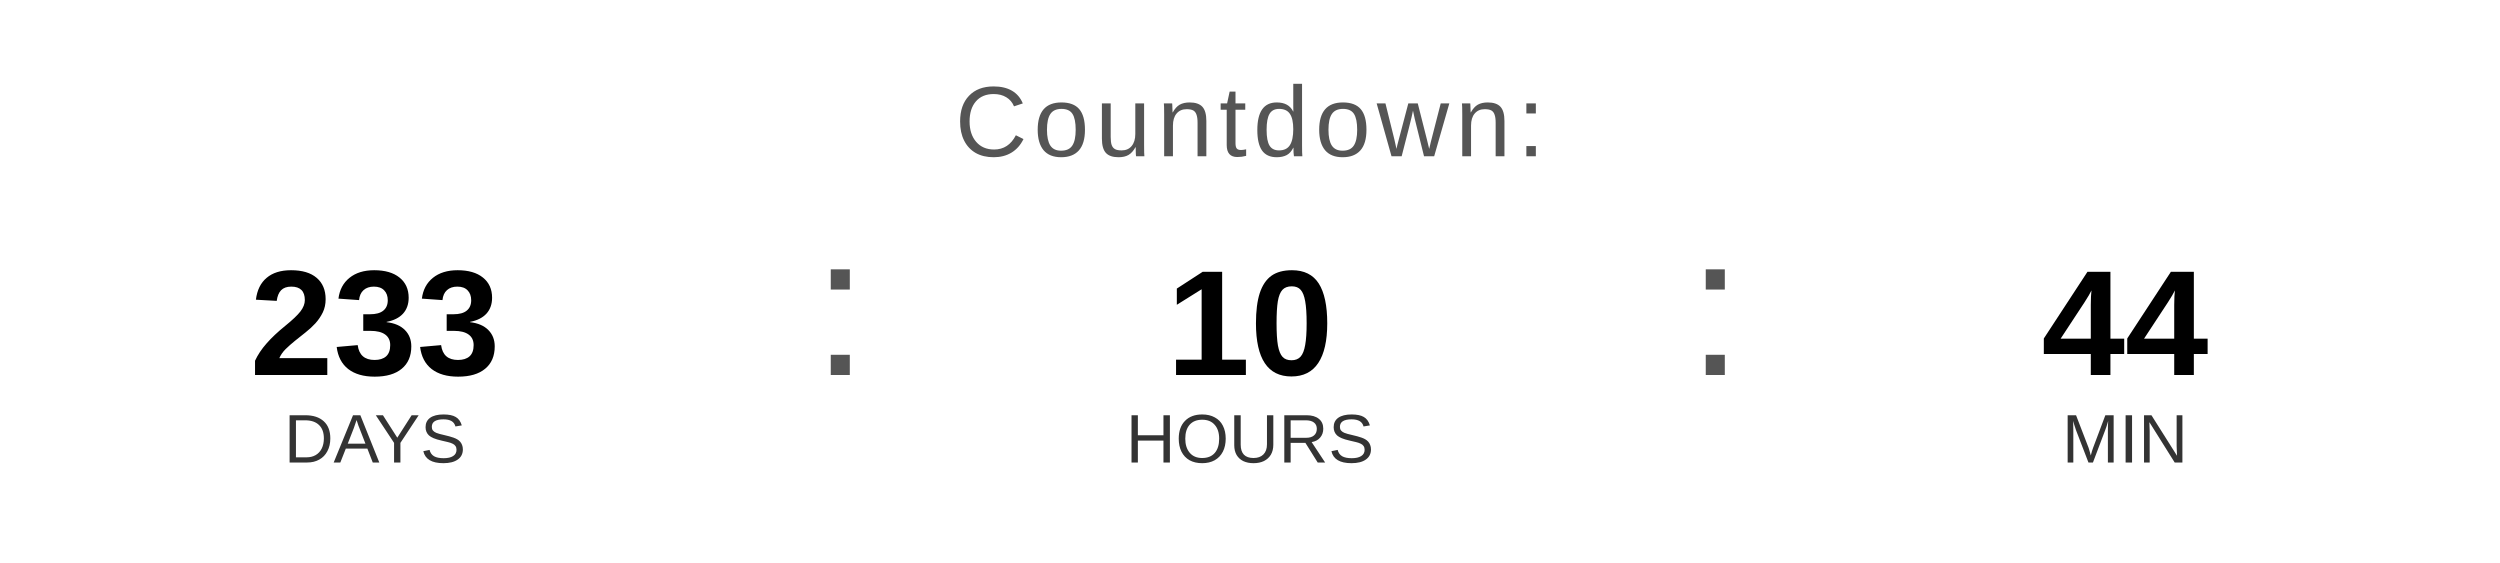
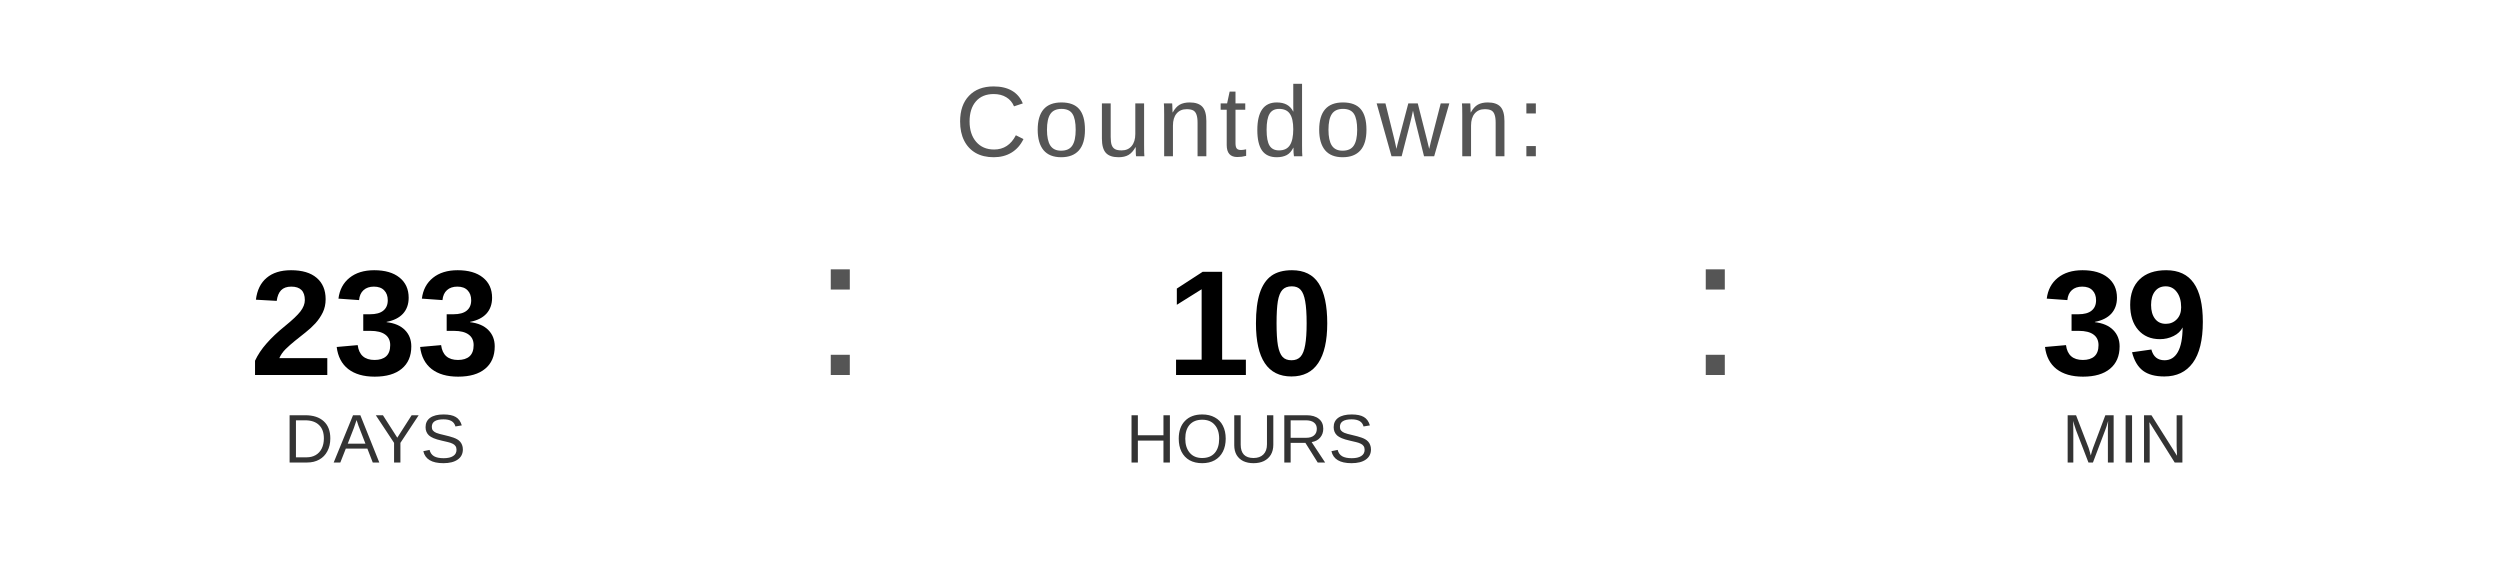
<svg xmlns="http://www.w3.org/2000/svg" width="400" height="90" viewBox="0 0 400 90">
  <text x="200" y="25" font-family="Arial, Helvetica, sans-serif" font-size="16" fill="#555555" text-anchor="middle" letter-spacing="1">
    Countdown:
  </text>
  <text x="60" y="60" font-family="Arial, Helvetica, sans-serif" font-size="24" font-weight="bold" fill="#000000" text-anchor="middle">233</text>
  <text x="60" y="74" font-family="Arial, Helvetica, sans-serif" font-size="11" fill="#333333" text-anchor="middle">DAYS</text>
  <text x="130" y="60" font-family="Arial, sans-serif" font-size="32" fill="#555555">:</text>
  <text x="200" y="60" font-family="Arial, Helvetica, sans-serif" font-size="24" font-weight="bold" fill="#000000" text-anchor="middle">10</text>
  <text x="200" y="74" font-family="Arial, Helvetica, sans-serif" font-size="11" fill="#333333" text-anchor="middle">HOURS</text>
  <text x="270" y="60" font-family="Arial, sans-serif" font-size="32" fill="#555555">:</text>
-   <text x="340" y="60" font-family="Arial, Helvetica, sans-serif" font-size="24" font-weight="bold" fill="#000000" text-anchor="middle">44</text>
+   <text x="340" y="60" font-family="Arial, Helvetica, sans-serif" font-size="24" font-weight="bold" fill="#000000" text-anchor="middle">39</text>
  <text x="340" y="74" font-family="Arial, Helvetica, sans-serif" font-size="11" fill="#333333" text-anchor="middle">MIN</text>
</svg>
